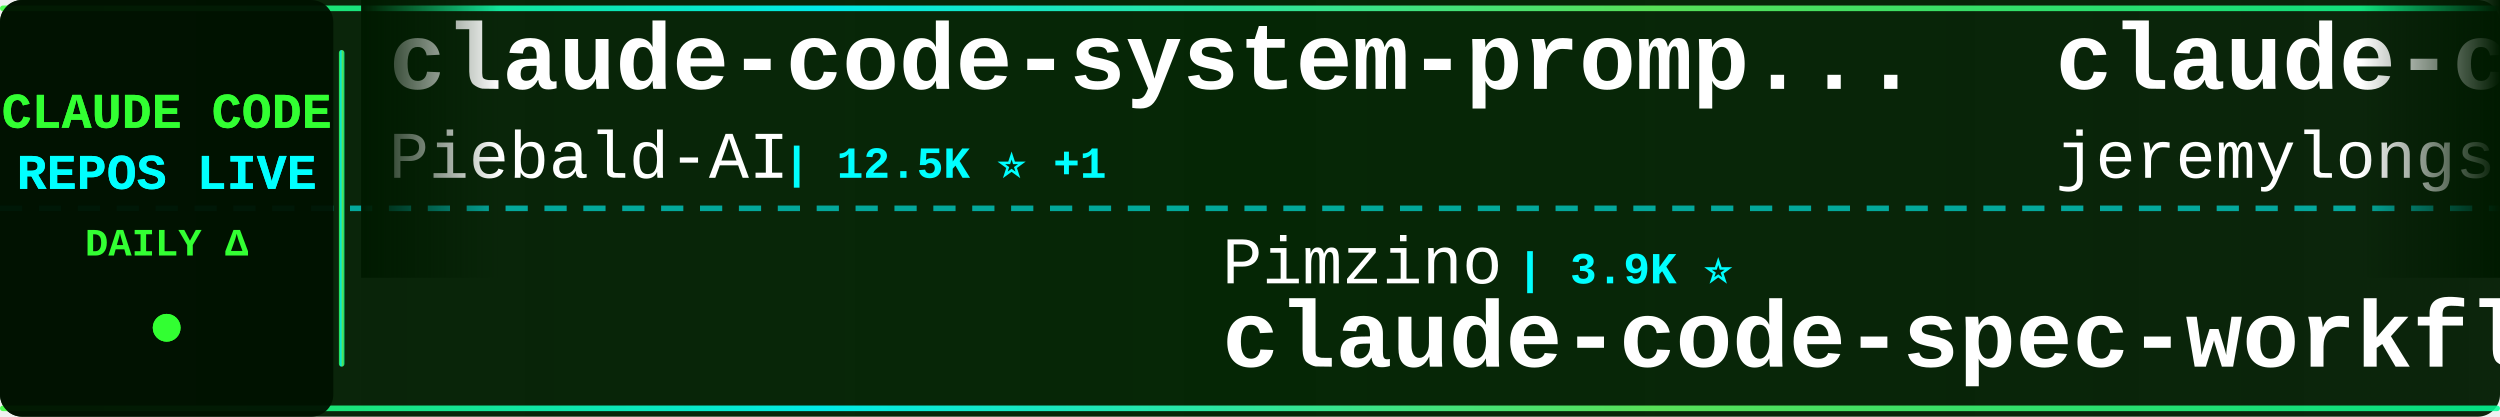
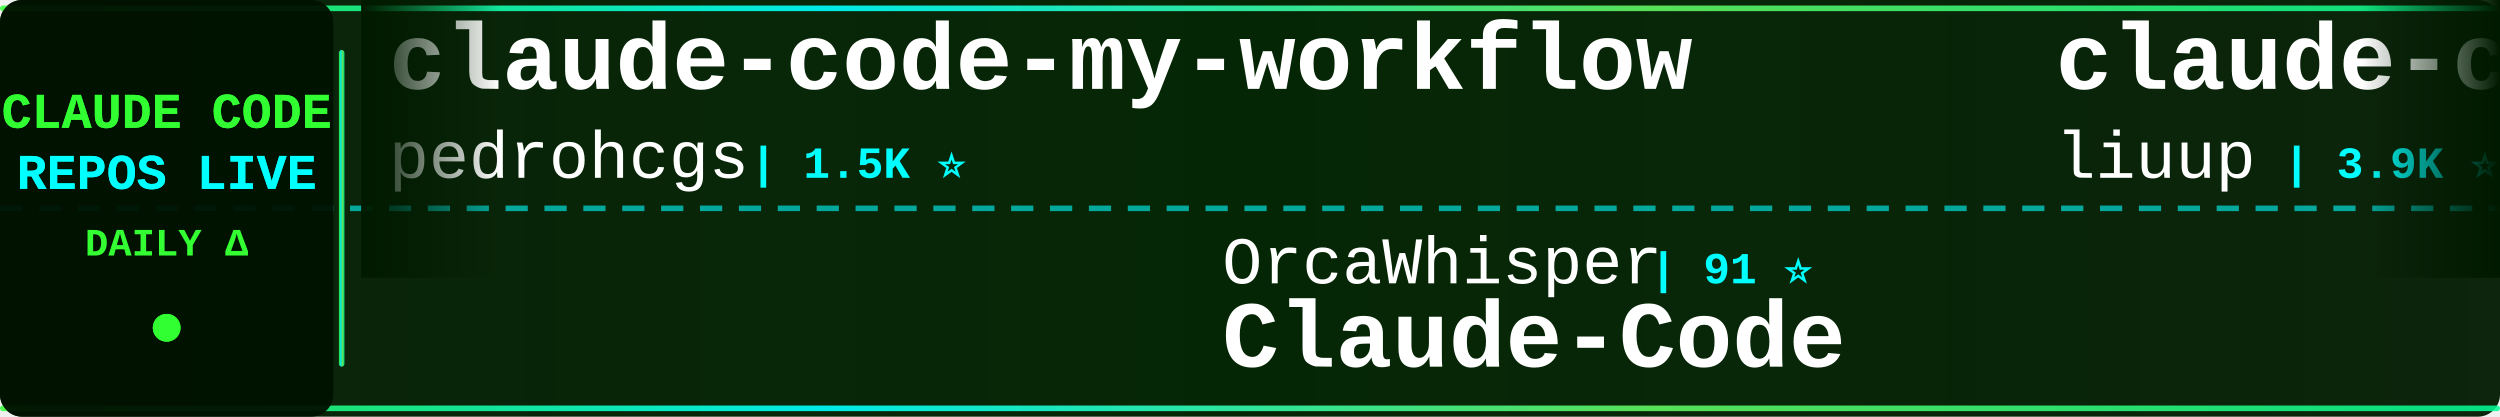
<svg xmlns="http://www.w3.org/2000/svg" width="900" height="150">
  <defs>
    <linearGradient id="tickerBg" x1="0%" y1="0%" x2="100%" y2="0%">
      <stop offset="0%" style="stop-color:#001a00;stop-opacity:0.95" />
      <stop offset="50%" style="stop-color:#002200;stop-opacity:0.98" />
      <stop offset="100%" style="stop-color:#001a00;stop-opacity:0.95" />
    </linearGradient>
    <linearGradient id="borderGrad" x1="0%" y1="0%" x2="100%" y2="0%">
      <stop offset="0%" style="stop-color:#33ff33;stop-opacity:0.85">
        <animate attributeName="stop-opacity" values="0.85;1;0.85" dur="2s" repeatCount="indefinite" />
      </stop>
      <stop offset="33%" style="stop-color:#00ffff;stop-opacity:0.9">
        <animate attributeName="stop-opacity" values="0.9;1;0.9" dur="2.2s" repeatCount="indefinite" />
      </stop>
      <stop offset="66%" style="stop-color:#66ff66;stop-opacity:0.85">
        <animate attributeName="stop-opacity" values="0.85;1;0.85" dur="1.8s" repeatCount="indefinite" />
      </stop>
      <stop offset="100%" style="stop-color:#00ff99;stop-opacity:0.85">
        <animate attributeName="stop-opacity" values="0.85;1;0.85" dur="2s" repeatCount="indefinite" />
      </stop>
    </linearGradient>
    <filter id="textGlow">
      <feGaussianBlur stdDeviation="0.1" result="coloredBlur" />
      <feMerge>
        <feMergeNode in="coloredBlur" />
        <feMergeNode in="SourceGraphic" />
      </feMerge>
    </filter>
    <filter id="metricGlow">
      <feGaussianBlur stdDeviation="0.2" result="coloredBlur" />
      <feMerge>
        <feMergeNode in="coloredBlur" />
        <feMergeNode in="SourceGraphic" />
      </feMerge>
    </filter>
    <linearGradient id="leftFade" x1="0%" y1="0%" x2="100%" y2="0%">
      <stop offset="0%" style="stop-color:#001a00;stop-opacity:1" />
      <stop offset="100%" style="stop-color:#001a00;stop-opacity:0" />
    </linearGradient>
    <linearGradient id="rightFade" x1="0%" y1="0%" x2="100%" y2="0%">
      <stop offset="0%" style="stop-color:#001a00;stop-opacity:0" />
      <stop offset="100%" style="stop-color:#001a00;stop-opacity:1" />
    </linearGradient>
  </defs>
  <rect width="900" height="150" fill="url(#tickerBg)" rx="8" />
  <rect x="0" y="2" width="900" height="2" fill="url(#borderGrad)" rx="1" />
  <rect x="0" y="146" width="900" height="2" fill="url(#borderGrad)" rx="1" />
  <line x1="0" y1="75" x2="900" y2="75" stroke="#00ffff" stroke-width="2" stroke-dasharray="8 6" opacity="0.6" />
  <rect x="0" y="0" width="120" height="150" fill="#001100" opacity="0.95" rx="8" />
  <text x="60" y="46" font-family="'Courier New', monospace" font-size="18" font-weight="bold" fill="#33ff33" text-anchor="middle" filter="url(#textGlow)">
    CLAUDE CODE
  </text>
  <text x="60" y="68" font-family="'Courier New', monospace" font-size="18" font-weight="bold" fill="#00ffff" text-anchor="middle" filter="url(#textGlow)">
    REPOS LIVE
  </text>
  <text x="60" y="92" font-family="'Courier New', monospace" font-size="14" font-weight="bold" fill="#33ff33" text-anchor="middle">
    DAILY Δ
  </text>
  <circle cx="60" cy="118" r="5" fill="#33ff33" filter="url(#metricGlow)">
    <animate attributeName="r" values="4;6;4" dur="1.5s" repeatCount="indefinite" />
    <animate attributeName="opacity" values="0.6;1;0.6" dur="1.5s" repeatCount="indefinite" />
  </circle>
  <rect x="122" y="18" width="2" height="114" fill="url(#borderGrad)" rx="1" />
  <clipPath id="tickerClip">
    <rect x="130" y="0" width="770" height="150" />
  </clipPath>
  <g clip-path="url(#tickerClip)">
    <g id="tickerItems">
      <animateTransform attributeName="transform" attributeType="XML" type="translate" from="0 0" to="-3000 0" dur="54s" repeatCount="indefinite" />
      <g transform="translate(0, 0)">
+         <text x="140" y="32" font-family="'Courier New', monospace" font-size="34" font-weight="bold" fill="#ffffff">claude-code-my-workflow</text>
+         <text x="140" y="64" font-family="'Courier New', monospace" font-size="24" font-weight="normal" fill="#ffffff" opacity="1.0">pedrohcgs</text>
+         <text x="270" y="64" font-family="'Courier New', monospace" font-size="16" font-weight="bold" fill="#00ffff"> | 1.5K ⭐</text>
+       </g>
+       <g transform="translate(300, 0)">
+         <text x="140" y="102" font-family="'Courier New', monospace" font-size="24" font-weight="normal" fill="#ffffff" opacity="1.0">OrcaWhisper</text>
+         <text x="294" y="102" font-family="'Courier New', monospace" font-size="16" font-weight="bold" fill="#00ffff"> | 91 ⭐</text>
+         <text x="140" y="132" font-family="'Courier New', monospace" font-size="34" font-weight="bold" fill="#ffffff">Claude-Code</text>
+       </g>
+       <g transform="translate(600, 0)">
+         <text x="140" y="32" font-family="'Courier New', monospace" font-size="34" font-weight="bold" fill="#ffffff">claude-code-analysis</text>
+         <text x="140" y="64" font-family="'Courier New', monospace" font-size="24" font-weight="normal" fill="#ffffff" opacity="1.0">liuup</text>
+         <text x="222" y="64" font-family="'Courier New', monospace" font-size="16" font-weight="bold" fill="#00ffff"> | 3.9K ⭐ +2</text>
+       </g>
+       <g transform="translate(900, 0)">
+         <text x="140" y="102" font-family="'Courier New', monospace" font-size="24" font-weight="normal" fill="#ffffff" opacity="1.0">frankbria</text>
+         <text x="270" y="102" font-family="'Courier New', monospace" font-size="16" font-weight="bold" fill="#00ffff"> | 9.6K ⭐</text>
+         <text x="140" y="132" font-family="'Courier New', monospace" font-size="34" font-weight="bold" fill="#ffffff">ralph-claude-code</text>
+       </g>
+       <g transform="translate(1200, 0)">
        <text x="140" y="32" font-family="'Courier New', monospace" font-size="34" font-weight="bold" fill="#ffffff">claude-code-system-promp...</text>
        <text x="140" y="64" font-family="'Courier New', monospace" font-size="24" font-weight="normal" fill="#ffffff" opacity="1.0">Piebald-AI</text>
-         <text x="282" y="64" font-family="'Courier New', monospace" font-size="16" font-weight="bold" fill="#00ffff"> | 12.5K ⭐ +1</text>
-       </g>
-       <g transform="translate(300, 0)">
-         <text x="140" y="102" font-family="'Courier New', monospace" font-size="24" font-weight="normal" fill="#ffffff" opacity="1.0">Pimzino</text>
-         <text x="246" y="102" font-family="'Courier New', monospace" font-size="16" font-weight="bold" fill="#00ffff"> | 3.9K ⭐</text>
-         <text x="140" y="132" font-family="'Courier New', monospace" font-size="34" font-weight="bold" fill="#ffffff">claude-code-spec-workflo...</text>
-       </g>
-       <g transform="translate(600, 0)">
-         <text x="140" y="32" font-family="'Courier New', monospace" font-size="34" font-weight="bold" fill="#ffffff">claude-code-plugins-plus...</text>
-         <text x="140" y="64" font-family="'Courier New', monospace" font-size="24" font-weight="normal" fill="#ffffff" opacity="1.0">jeremylongshore</text>
-         <text x="342" y="64" font-family="'Courier New', monospace" font-size="16" font-weight="bold" fill="#00ffff"> | 2.7K ⭐</text>
-       </g>
-       <g transform="translate(900, 0)">
-         <text x="140" y="102" font-family="'Courier New', monospace" font-size="24" font-weight="normal" fill="#ffffff" opacity="1.0">ccplugins</text>
-         <text x="270" y="102" font-family="'Courier New', monospace" font-size="16" font-weight="bold" fill="#00ffff"> | 923 ⭐ +1</text>
-         <text x="140" y="132" font-family="'Courier New', monospace" font-size="34" font-weight="bold" fill="#ffffff">awesome-claude-code-plug...</text>
-       </g>
-       <g transform="translate(1200, 0)">
-         <text x="140" y="32" font-family="'Courier New', monospace" font-size="34" font-weight="bold" fill="#ffffff">claude-code-base-action</text>
-         <text x="140" y="64" font-family="'Courier New', monospace" font-size="24" font-weight="normal" fill="#ffffff" opacity="1.0">anthropics</text>
-         <text x="282" y="64" font-family="'Courier New', monospace" font-size="16" font-weight="bold" fill="#00ffff"> | 957 ⭐</text>
+         <text x="282" y="64" font-family="'Courier New', monospace" font-size="16" font-weight="bold" fill="#00ffff"> | 12.5K ⭐</text>
      </g>
      <g transform="translate(1500, 0)">
-         <text x="140" y="102" font-family="'Courier New', monospace" font-size="24" font-weight="normal" fill="#ffffff" opacity="1.0">Windy3f3f3f3f</text>
-         <text x="318" y="102" font-family="'Courier New', monospace" font-size="16" font-weight="bold" fill="#00ffff"> | 3.5K ⭐ +4</text>
-         <text x="140" y="132" font-family="'Courier New', monospace" font-size="34" font-weight="bold" fill="#ffffff">how-claude-code-works</text>
+         <text x="140" y="102" font-family="'Courier New', monospace" font-size="24" font-weight="normal" fill="#ffffff" opacity="1.0">OneRedOak</text>
+         <text x="270" y="102" font-family="'Courier New', monospace" font-size="16" font-weight="bold" fill="#00ffff"> | 3.9K ⭐</text>
+         <text x="140" y="132" font-family="'Courier New', monospace" font-size="34" font-weight="bold" fill="#ffffff">claude-code-workflows</text>
      </g>
      <g transform="translate(1800, 0)">
-         <text x="140" y="32" font-family="'Courier New', monospace" font-size="34" font-weight="bold" fill="#ffffff">claude-code-source</text>
-         <text x="140" y="64" font-family="'Courier New', monospace" font-size="24" font-weight="normal" fill="#ffffff" opacity="1.0">hangsman</text>
-         <text x="258" y="64" font-family="'Courier New', monospace" font-size="16" font-weight="bold" fill="#00ffff"> | 791 ⭐</text>
+         <text x="140" y="32" font-family="'Courier New', monospace" font-size="34" font-weight="bold" fill="#ffffff">awesome-claude-code-tool...</text>
+         <text x="140" y="64" font-family="'Courier New', monospace" font-size="24" font-weight="normal" fill="#ffffff" opacity="1.0">rohitg00</text>
+         <text x="258" y="64" font-family="'Courier New', monospace" font-size="16" font-weight="bold" fill="#00ffff"> | 2.6K ⭐</text>
      </g>
      <g transform="translate(2100, 0)">
-         <text x="140" y="102" font-family="'Courier New', monospace" font-size="24" font-weight="normal" fill="#ffffff" opacity="1.0">fazxes</text>
-         <text x="234" y="102" font-family="'Courier New', monospace" font-size="16" font-weight="bold" fill="#00ffff"> | 232 ⭐</text>
-         <text x="140" y="132" font-family="'Courier New', monospace" font-size="34" font-weight="bold" fill="#ffffff">Claude-code</text>
+         <text x="140" y="102" font-family="'Courier New', monospace" font-size="24" font-weight="normal" fill="#ffffff" opacity="1.0">ChinaSiro</text>
+         <text x="270" y="102" font-family="'Courier New', monospace" font-size="16" font-weight="bold" fill="#00ffff"> | 9.6K ⭐ +1</text>
+         <text x="140" y="132" font-family="'Courier New', monospace" font-size="34" font-weight="bold" fill="#ffffff">claude-code-sourcemap</text>
      </g>
      <g transform="translate(2400, 0)">
-         <text x="140" y="32" font-family="'Courier New', monospace" font-size="34" font-weight="bold" fill="#ffffff">claude-code-source</text>
-         <text x="140" y="64" font-family="'Courier New', monospace" font-size="24" font-weight="normal" fill="#ffffff" opacity="1.0">JrCx7scC</text>
-         <text x="258" y="64" font-family="'Courier New', monospace" font-size="16" font-weight="bold" fill="#00ffff"> | 375 ⭐</text>
+         <text x="140" y="32" font-family="'Courier New', monospace" font-size="34" font-weight="bold" fill="#ffffff">claude-code-from-scratch</text>
+         <text x="140" y="64" font-family="'Courier New', monospace" font-size="24" font-weight="normal" fill="#ffffff" opacity="1.0">Windy3f3f3f3f</text>
+         <text x="318" y="64" font-family="'Courier New', monospace" font-size="16" font-weight="bold" fill="#00ffff"> | 2.6K ⭐</text>
      </g>
      <g transform="translate(2700, 0)">
        <text x="140" y="102" font-family="'Courier New', monospace" font-size="24" font-weight="normal" fill="#ffffff" opacity="1.0">lorryjovens-hub</text>
        <text x="342" y="102" font-family="'Courier New', monospace" font-size="16" font-weight="bold" fill="#00ffff"> | 1.7K ⭐</text>
        <text x="140" y="132" font-family="'Courier New', monospace" font-size="34" font-weight="bold" fill="#ffffff">claude-code-rust</text>
      </g>
      <g transform="translate(3000, 0)">
-         <text x="140" y="32" font-family="'Courier New', monospace" font-size="34" font-weight="bold" fill="#ffffff">claude-code-system-promp...</text>
-         <text x="140" y="64" font-family="'Courier New', monospace" font-size="24" font-weight="normal" fill="#ffffff" opacity="1.0">Piebald-AI</text>
-         <text x="282" y="64" font-family="'Courier New', monospace" font-size="16" font-weight="bold" fill="#00ffff"> | 12.5K ⭐ +1</text>
+         <text x="140" y="32" font-family="'Courier New', monospace" font-size="34" font-weight="bold" fill="#ffffff">claude-code-my-workflow</text>
+         <text x="140" y="64" font-family="'Courier New', monospace" font-size="24" font-weight="normal" fill="#ffffff" opacity="1.0">pedrohcgs</text>
+         <text x="270" y="64" font-family="'Courier New', monospace" font-size="16" font-weight="bold" fill="#00ffff"> | 1.5K ⭐</text>
      </g>
      <g transform="translate(3300, 0)">
-         <text x="140" y="102" font-family="'Courier New', monospace" font-size="24" font-weight="normal" fill="#ffffff" opacity="1.0">Pimzino</text>
-         <text x="246" y="102" font-family="'Courier New', monospace" font-size="16" font-weight="bold" fill="#00ffff"> | 3.9K ⭐</text>
-         <text x="140" y="132" font-family="'Courier New', monospace" font-size="34" font-weight="bold" fill="#ffffff">claude-code-spec-workflo...</text>
+         <text x="140" y="102" font-family="'Courier New', monospace" font-size="24" font-weight="normal" fill="#ffffff" opacity="1.0">OrcaWhisper</text>
+         <text x="294" y="102" font-family="'Courier New', monospace" font-size="16" font-weight="bold" fill="#00ffff"> | 91 ⭐</text>
+         <text x="140" y="132" font-family="'Courier New', monospace" font-size="34" font-weight="bold" fill="#ffffff">Claude-Code</text>
      </g>
      <g transform="translate(3600, 0)">
-         <text x="140" y="32" font-family="'Courier New', monospace" font-size="34" font-weight="bold" fill="#ffffff">claude-code-plugins-plus...</text>
-         <text x="140" y="64" font-family="'Courier New', monospace" font-size="24" font-weight="normal" fill="#ffffff" opacity="1.0">jeremylongshore</text>
-         <text x="342" y="64" font-family="'Courier New', monospace" font-size="16" font-weight="bold" fill="#00ffff"> | 2.7K ⭐</text>
+         <text x="140" y="32" font-family="'Courier New', monospace" font-size="34" font-weight="bold" fill="#ffffff">claude-code-analysis</text>
+         <text x="140" y="64" font-family="'Courier New', monospace" font-size="24" font-weight="normal" fill="#ffffff" opacity="1.0">liuup</text>
+         <text x="222" y="64" font-family="'Courier New', monospace" font-size="16" font-weight="bold" fill="#00ffff"> | 3.9K ⭐ +2</text>
      </g>
      <g transform="translate(3900, 0)">
-         <text x="140" y="102" font-family="'Courier New', monospace" font-size="24" font-weight="normal" fill="#ffffff" opacity="1.0">ccplugins</text>
-         <text x="270" y="102" font-family="'Courier New', monospace" font-size="16" font-weight="bold" fill="#00ffff"> | 923 ⭐ +1</text>
-         <text x="140" y="132" font-family="'Courier New', monospace" font-size="34" font-weight="bold" fill="#ffffff">awesome-claude-code-plug...</text>
+         <text x="140" y="102" font-family="'Courier New', monospace" font-size="24" font-weight="normal" fill="#ffffff" opacity="1.0">frankbria</text>
+         <text x="270" y="102" font-family="'Courier New', monospace" font-size="16" font-weight="bold" fill="#00ffff"> | 9.6K ⭐</text>
+         <text x="140" y="132" font-family="'Courier New', monospace" font-size="34" font-weight="bold" fill="#ffffff">ralph-claude-code</text>
      </g>
    </g>
  </g>
  <rect x="130" y="0" width="50" height="100" fill="url(#leftFade)" />
  <rect x="850" y="0" width="50" height="100" fill="url(#rightFade)" />
</svg>
